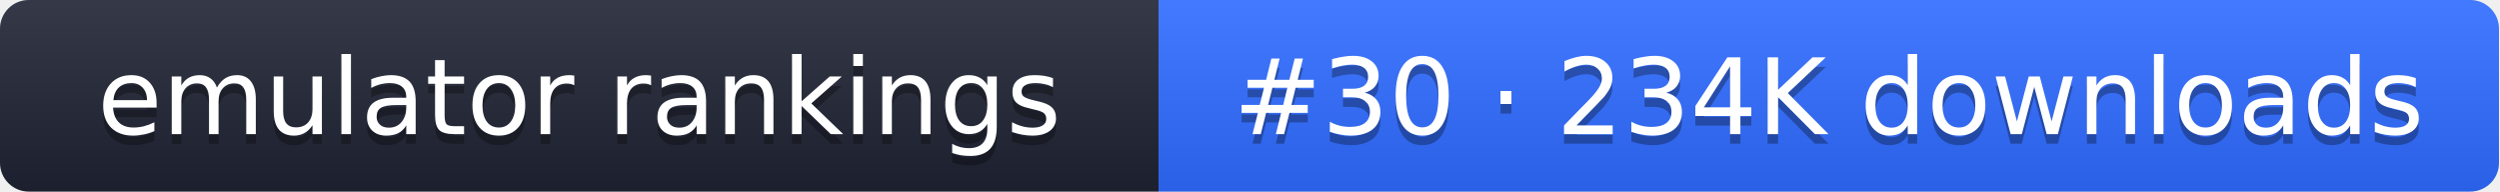
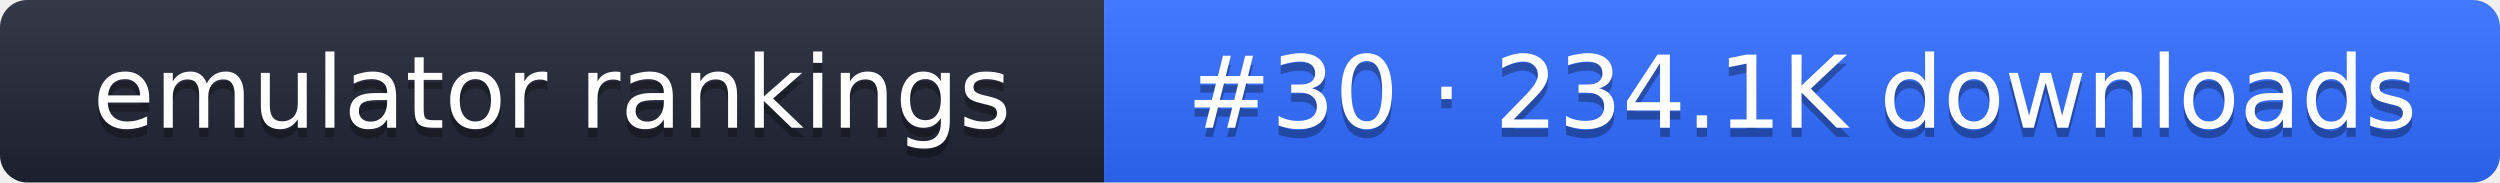
- <svg xmlns="http://www.w3.org/2000/svg" width="261" height="20" role="img" aria-label="emulator rankings: #30 · 234K downloads">
+ <svg xmlns="http://www.w3.org/2000/svg" width="274" height="20" role="img" aria-label="emulator rankings: #30 · 234.1K downloads">
  <linearGradient id="g" x2="0" y2="100%">
    <stop offset="0" stop-color="#fff" stop-opacity=".1" />
    <stop offset="1" stop-opacity=".1" />
  </linearGradient>
  <clipPath id="r">
-     <rect width="261" height="20" rx="3" fill="#fff" />
+     <rect width="274" height="20" rx="3" fill="#fff" />
  </clipPath>
  <g clip-path="url(#r)">
    <rect width="121" height="20" fill="#1f2433" />
-     <rect x="121" width="140" height="20" fill="#2f6bff" />
-     <rect width="261" height="20" fill="url(#g)" />
+     <rect x="121" width="153" height="20" fill="#2f6bff" />
+     <rect width="274" height="20" fill="url(#g)" />
  </g>
  <g fill="#fff" text-anchor="middle" font-family="Verdana,DejaVu Sans,sans-serif" font-size="11">
    <text x="60.5" y="15" fill="#010101" fill-opacity=".3">emulator rankings</text>
    <text x="60.5" y="14">emulator rankings</text>
-     <text x="191" y="15" fill="#010101" fill-opacity=".3">#30 · 234K downloads</text>
-     <text x="191" y="14">#30 · 234K downloads</text>
+     <text x="197.5" y="15" fill="#010101" fill-opacity=".3">#30 · 234.1K downloads</text>
+     <text x="197.5" y="14">#30 · 234.1K downloads</text>
  </g>
</svg>
